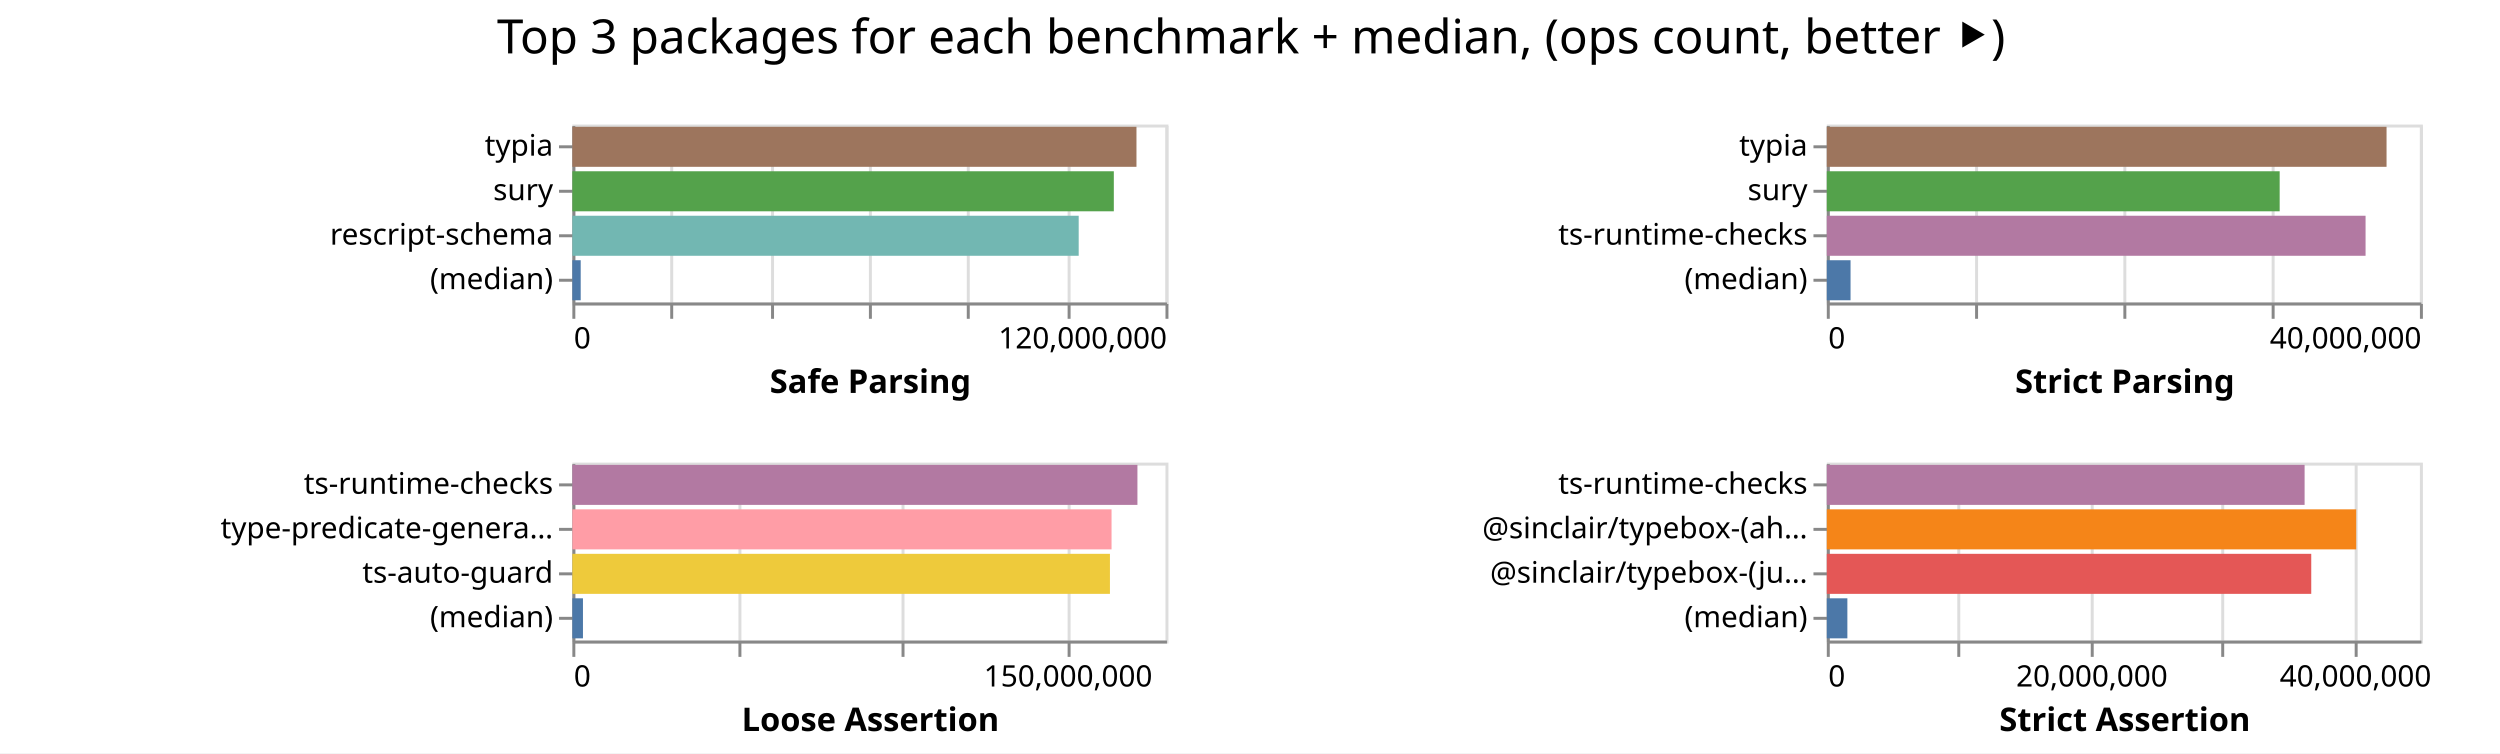
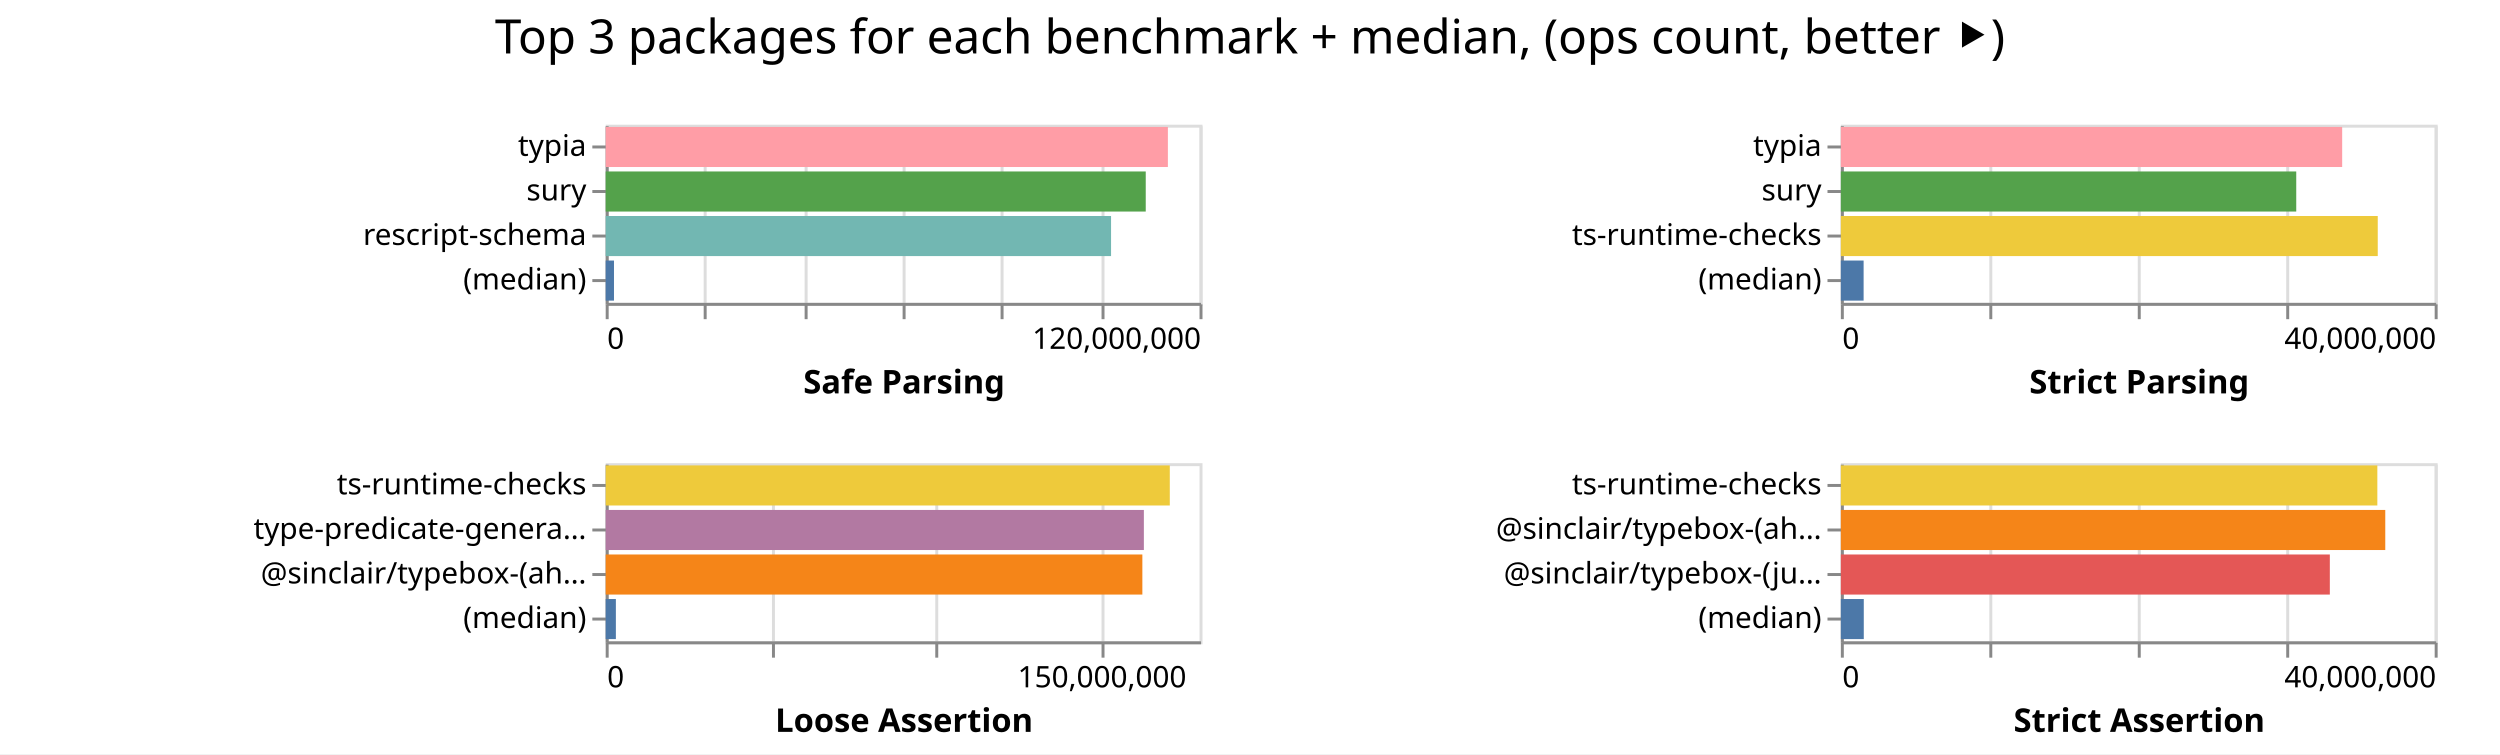
- <svg xmlns="http://www.w3.org/2000/svg" width="843" height="254" class="marks">
-   <path fill="#fff" d="M0 0h843v254H0z" />
+ <svg xmlns="http://www.w3.org/2000/svg" width="842" height="254" class="marks">
+   <path fill="#fff" d="M0 0h842v254H0z" />
  <g fill="none" stroke-miterlimit="10" aria-roledescription="group mark container" class="mark-group role-frame root">
-     <path d="M193 42" aria-hidden="true" class="background" />
+     <path d="M204 42" aria-hidden="true" class="background" />
    <g aria-roledescription="group mark container" class="mark-group role-scope child__Safe_Parsing_group">
-       <path stroke="#ddd" d="M193.5 42.5h200v60h-200Z" aria-hidden="true" class="background" />
+       <path stroke="#ddd" d="M204.5 42.5h200v60h-200Z" aria-hidden="true" class="background" />
      <g aria-hidden="true" class="mark-group role-axis">
-         <path d="M193.5 102.5" aria-hidden="true" class="background" pointer-events="none" />
+         <path d="M204.5 102.5" aria-hidden="true" class="background" pointer-events="none" />
        <g stroke="#ddd" class="mark-rule role-axis-grid" pointer-events="none">
-           <path d="M193.5 102.5v-60M226.5 102.5v-60M260.5 102.5v-60M293.5 102.5v-60M326.5 102.5v-60M360.5 102.5v-60M393.5 102.5v-60" />
+           <path d="M204.5 102.5v-60M237.5 102.5v-60M271.5 102.5v-60M304.5 102.5v-60M337.5 102.5v-60M371.5 102.5v-60M404.5 102.5v-60" />
        </g>
      </g>
      <g aria-label="X-axis titled 'Safe Parsing' for a linear scale with values from 0 to 120,000,000" aria-roledescription="axis" class="mark-group role-axis" pointer-events="none">
-         <path d="M193.5 102.5" aria-hidden="true" class="background" />
+         <path d="M204.5 102.5" aria-hidden="true" class="background" />
        <g stroke="#888" class="mark-rule role-axis-tick">
-           <path d="M193.5 102.5v5M226.5 102.5v5M260.5 102.5v5M293.5 102.5v5M326.5 102.5v5M360.5 102.5v5M393.5 102.5v5" />
+           <path d="M204.5 102.5v5M237.5 102.5v5M271.5 102.5v5M304.5 102.5v5M337.5 102.5v5M371.5 102.5v5M404.5 102.5v5" />
        </g>
        <g fill="#000" class="mark-text role-axis-label" font-family="sans-serif" font-size="10">
-           <text transform="translate(193.5 117.5)">0</text>
-           <text text-anchor="end" transform="translate(393.5 117.5)">120,000,000</text>
+           <text transform="translate(204.5 117.5)">0</text>
+           <text text-anchor="end" transform="translate(404.5 117.5)">120,000,000</text>
        </g>
-         <path stroke="#888" d="M193.5 102.5h200" class="mark-rule role-axis-domain" />
-         <text fill="#000" class="mark-text role-axis-title" font-family="sans-serif" font-size="11" font-weight="bold" text-anchor="middle" transform="translate(293.5 132.5)">Safe Parsing</text>
+         <path stroke="#888" d="M204.5 102.5h200" class="mark-rule role-axis-domain" />
+         <text fill="#000" class="mark-text role-axis-title" font-family="sans-serif" font-size="11" font-weight="bold" text-anchor="middle" transform="translate(304.5 132.5)">Safe Parsing</text>
      </g>
      <g aria-label="Y-axis for a discrete scale with 4 values: typia, sury, rescript-schema, (median)" aria-roledescription="axis" class="mark-group role-axis" pointer-events="none">
-         <path d="M193.5 42.5" aria-hidden="true" class="background" />
+         <path d="M204.5 42.5" aria-hidden="true" class="background" />
        <g stroke="#888" class="mark-rule role-axis-tick">
-           <path d="M193.5 49.5h-5M193.5 64.5h-5M193.5 79.5h-5M193.5 94.5h-5" />
+           <path d="M204.5 49.5h-5M204.5 64.5h-5M204.5 79.5h-5M204.5 94.5h-5" />
        </g>
        <g fill="#000" class="mark-text role-axis-label" font-family="sans-serif" font-size="10" text-anchor="end">
-           <text transform="translate(186.5 52.5)">typia</text>
-           <text transform="translate(186.5 67.5)">sury</text>
-           <text transform="translate(186.5 82.5)">rescript-schema</text>
-           <text transform="translate(186.5 97.5)">(median)</text>
+           <text transform="translate(197.5 52.5)">typia</text>
+           <text transform="translate(197.5 67.5)">sury</text>
+           <text transform="translate(197.5 82.5)">rescript-schema</text>
+           <text transform="translate(197.5 97.5)">(median)</text>
        </g>
-         <path stroke="#888" d="M193.5 42.5v60" class="mark-rule role-axis-domain" />
+         <path stroke="#888" d="M204.5 42.5v60" class="mark-rule role-axis-domain" />
      </g>
      <g aria-roledescription="rect mark container" class="mark-rect role-mark child__Safe_Parsing_marks">
-         <path fill="#9d755d" d="M193 42.75h190.218v13.5H193Z" aria-label="Safe Parsing: 114130571; name: typia" aria-roledescription="bar" />
-         <path fill="#54a24b" d="M193 57.75h182.581v13.5H193Z" aria-label="Safe Parsing: 109548700; name: sury" aria-roledescription="bar" />
-         <path fill="#72b7b2" d="M193 72.75h170.736v13.5H193Z" aria-label="Safe Parsing: 102441639; name: rescript-schema" aria-roledescription="bar" />
-         <path fill="#4c78a8" d="M193 87.75h2.813v13.5H193Z" aria-label="Safe Parsing: 1687903; name: (median)" aria-roledescription="bar" />
+         <path fill="#ff9da6" d="M204 42.75h189.344v13.5H204Z" aria-label="Safe Parsing: 113606573; name: typia" aria-roledescription="bar" />
+         <path fill="#54a24b" d="M204 57.75h181.884v13.5H204Z" aria-label="Safe Parsing: 109130537; name: sury" aria-roledescription="bar" />
+         <path fill="#72b7b2" d="M204 72.75h170.204v13.5H204Z" aria-label="Safe Parsing: 102122175; name: rescript-schema" aria-roledescription="bar" />
+         <path fill="#4c78a8" d="M204 87.75h2.79v13.5H204Z" aria-label="Safe Parsing: 1673983; name: (median)" aria-roledescription="bar" />
      </g>
    </g>
    <g aria-roledescription="group mark container" class="mark-group role-scope child__Strict_Parsing_group">
-       <path stroke="#ddd" d="M616.5 42.5h200v60h-200Z" aria-hidden="true" class="background" />
+       <path stroke="#ddd" d="M620.5 42.5h200v60h-200Z" aria-hidden="true" class="background" />
      <g aria-hidden="true" class="mark-group role-axis">
-         <path d="M616.5 102.5" aria-hidden="true" class="background" pointer-events="none" />
+         <path d="M620.5 102.5" aria-hidden="true" class="background" pointer-events="none" />
        <g stroke="#ddd" class="mark-rule role-axis-grid" pointer-events="none">
-           <path d="M616.5 102.5v-60M666.5 102.5v-60M716.5 102.5v-60M766.5 102.5v-60M816.5 102.5v-60" />
+           <path d="M620.5 102.5v-60M670.5 102.5v-60M720.5 102.5v-60M770.5 102.5v-60M820.5 102.5v-60" />
        </g>
      </g>
      <g aria-label="X-axis titled 'Strict Parsing' for a linear scale with values from 0 to 40,000,000" aria-roledescription="axis" class="mark-group role-axis" pointer-events="none">
-         <path d="M616.5 102.5" aria-hidden="true" class="background" />
+         <path d="M620.5 102.5" aria-hidden="true" class="background" />
        <g stroke="#888" class="mark-rule role-axis-tick">
-           <path d="M616.5 102.5v5M666.5 102.5v5M716.5 102.5v5M766.5 102.5v5M816.5 102.5v5" />
+           <path d="M620.5 102.5v5M670.5 102.5v5M720.5 102.5v5M770.5 102.5v5M820.5 102.5v5" />
        </g>
        <g fill="#000" class="mark-text role-axis-label" font-family="sans-serif" font-size="10">
-           <text transform="translate(616.5 117.5)">0</text>
-           <text text-anchor="end" transform="translate(816.5 117.5)">40,000,000</text>
+           <text transform="translate(620.5 117.5)">0</text>
+           <text text-anchor="end" transform="translate(820.5 117.5)">40,000,000</text>
        </g>
-         <path stroke="#888" d="M616.5 102.5h200" class="mark-rule role-axis-domain" />
-         <text fill="#000" class="mark-text role-axis-title" font-family="sans-serif" font-size="11" font-weight="bold" text-anchor="middle" transform="translate(716.5 132.5)">Strict Parsing</text>
+         <path stroke="#888" d="M620.5 102.5h200" class="mark-rule role-axis-domain" />
+         <text fill="#000" class="mark-text role-axis-title" font-family="sans-serif" font-size="11" font-weight="bold" text-anchor="middle" transform="translate(720.5 132.5)">Strict Parsing</text>
      </g>
      <g aria-label="Y-axis for a discrete scale with 4 values: typia, sury, ts-runtime-checks, (median)" aria-roledescription="axis" class="mark-group role-axis" pointer-events="none">
-         <path d="M616.5 42.5" aria-hidden="true" class="background" />
+         <path d="M620.5 42.5" aria-hidden="true" class="background" />
        <g stroke="#888" class="mark-rule role-axis-tick">
-           <path d="M616.5 49.5h-5M616.5 64.5h-5M616.5 79.5h-5M616.5 94.5h-5" />
+           <path d="M620.5 49.5h-5M620.5 64.5h-5M620.5 79.5h-5M620.5 94.5h-5" />
        </g>
        <g fill="#000" class="mark-text role-axis-label" font-family="sans-serif" font-size="10" text-anchor="end">
-           <text transform="translate(609.5 52.5)">typia</text>
-           <text transform="translate(609.5 67.5)">sury</text>
-           <text transform="translate(609.5 82.5)">ts-runtime-checks</text>
-           <text transform="translate(609.5 97.5)">(median)</text>
+           <text transform="translate(613.5 52.5)">typia</text>
+           <text transform="translate(613.5 67.5)">sury</text>
+           <text transform="translate(613.5 82.5)">ts-runtime-checks</text>
+           <text transform="translate(613.5 97.5)">(median)</text>
        </g>
-         <path stroke="#888" d="M616.5 42.5v60" class="mark-rule role-axis-domain" />
+         <path stroke="#888" d="M620.5 42.5v60" class="mark-rule role-axis-domain" />
      </g>
      <g aria-roledescription="rect mark container" class="mark-rect role-mark child__Strict_Parsing_marks">
-         <path fill="#9d755d" d="M616 42.75h188.745v13.5H616Z" aria-label="Strict Parsing: 37748998; name: typia" aria-roledescription="bar" />
-         <path fill="#54a24b" d="M616 57.75h152.706v13.5H616Z" aria-label="Strict Parsing: 30541206; name: sury" aria-roledescription="bar" />
-         <path fill="#b279a2" d="M616 72.75h181.669v13.5H616Z" aria-label="Strict Parsing: 36333737; name: ts-runtime-checks" aria-roledescription="bar" />
-         <path fill="#4c78a8" d="M616 87.75h8.004v13.5H616Z" aria-label="Strict Parsing: 1600892.5; name: (median)" aria-roledescription="bar" />
+         <path fill="#ff9da6" d="M620 42.75h168.842v13.5H620Z" aria-label="Strict Parsing: 33768358; name: typia" aria-roledescription="bar" />
+         <path fill="#54a24b" d="M620 57.75h153.374v13.5H620Z" aria-label="Strict Parsing: 30674744; name: sury" aria-roledescription="bar" />
+         <path fill="#eeca3b" d="M620 72.75h180.827v13.5H620Z" aria-label="Strict Parsing: 36165339; name: ts-runtime-checks" aria-roledescription="bar" />
+         <path fill="#4c78a8" d="M620 87.75h7.663v13.5H620Z" aria-label="Strict Parsing: 1532591; name: (median)" aria-roledescription="bar" />
      </g>
    </g>
    <g aria-roledescription="group mark container" class="mark-group role-scope child__Loose_Assertion_group">
-       <path stroke="#ddd" d="M193.5 156.5h200v60h-200Z" aria-hidden="true" class="background" />
+       <path stroke="#ddd" d="M204.5 156.5h200v60h-200Z" aria-hidden="true" class="background" />
      <g aria-hidden="true" class="mark-group role-axis">
-         <path d="M193.5 216.5" aria-hidden="true" class="background" pointer-events="none" />
+         <path d="M204.5 216.5" aria-hidden="true" class="background" pointer-events="none" />
        <g stroke="#ddd" class="mark-rule role-axis-grid" pointer-events="none">
-           <path d="M193.5 216.5v-60M249.5 216.5v-60M304.5 216.5v-60M360.5 216.5v-60" />
+           <path d="M204.5 216.5v-60M260.5 216.5v-60M315.5 216.5v-60M371.5 216.5v-60" />
        </g>
      </g>
      <g aria-label="X-axis titled 'Loose Assertion' for a linear scale with values from 0 to 180,000,000" aria-roledescription="axis" class="mark-group role-axis" pointer-events="none">
-         <path d="M193.5 216.5" aria-hidden="true" class="background" />
+         <path d="M204.5 216.5" aria-hidden="true" class="background" />
        <g stroke="#888" class="mark-rule role-axis-tick">
-           <path d="M193.5 216.5v5M249.5 216.5v5M304.5 216.5v5M360.5 216.5v5" />
+           <path d="M204.5 216.5v5M260.5 216.5v5M315.5 216.5v5M371.5 216.5v5" />
        </g>
        <g fill="#000" class="mark-text role-axis-label" font-family="sans-serif" font-size="10">
-           <text transform="translate(193.5 231.5)">0</text>
-           <text text-anchor="middle" transform="translate(360.167 231.5)">150,000,000</text>
+           <text transform="translate(204.5 231.5)">0</text>
+           <text text-anchor="middle" transform="translate(371.167 231.5)">150,000,000</text>
        </g>
-         <path stroke="#888" d="M193.5 216.5h200" class="mark-rule role-axis-domain" />
-         <text fill="#000" class="mark-text role-axis-title" font-family="sans-serif" font-size="11" font-weight="bold" text-anchor="middle" transform="translate(293.5 246.5)">Loose Assertion</text>
+         <path stroke="#888" d="M204.5 216.5h200" class="mark-rule role-axis-domain" />
+         <text fill="#000" class="mark-text role-axis-title" font-family="sans-serif" font-size="11" font-weight="bold" text-anchor="middle" transform="translate(304.5 246.5)">Loose Assertion</text>
      </g>
-       <g aria-label="Y-axis for a discrete scale with 4 values: ts-runtime-checks, type-predicate-generator, ts-auto-guard, (median)" aria-roledescription="axis" class="mark-group role-axis" pointer-events="none">
-         <path d="M193.5 156.5" aria-hidden="true" class="background" />
+       <g aria-label="Y-axis for a discrete scale with 4 values: ts-runtime-checks, type-predicate-generator, @sinclair/typebox-(ahead-of-time), (median)" aria-roledescription="axis" class="mark-group role-axis" pointer-events="none">
+         <path d="M204.5 156.5" aria-hidden="true" class="background" />
        <g stroke="#888" class="mark-rule role-axis-tick">
-           <path d="M193.5 163.5h-5M193.5 178.5h-5M193.5 193.5h-5M193.5 208.5h-5" />
+           <path d="M204.5 163.5h-5M204.5 178.5h-5M204.5 193.5h-5M204.5 208.5h-5" />
        </g>
        <g fill="#000" class="mark-text role-axis-label" font-family="sans-serif" font-size="10" text-anchor="end">
-           <text transform="translate(186.5 166.5)">ts-runtime-checks</text>
-           <text transform="translate(186.5 181.5)">type-predicate-genera…</text>
-           <text transform="translate(186.5 196.5)">ts-auto-guard</text>
-           <text transform="translate(186.5 211.5)">(median)</text>
+           <text transform="translate(197.5 166.5)">ts-runtime-checks</text>
+           <text transform="translate(197.5 181.5)">type-predicate-genera…</text>
+           <text transform="translate(197.5 196.5)">@sinclair/typebox-(ah…</text>
+           <text transform="translate(197.5 211.5)">(median)</text>
        </g>
-         <path stroke="#888" d="M193.5 156.5v60" class="mark-rule role-axis-domain" />
+         <path stroke="#888" d="M204.5 156.5v60" class="mark-rule role-axis-domain" />
      </g>
      <g aria-roledescription="rect mark container" class="mark-rect role-mark child__Loose_Assertion_marks">
-         <path fill="#b279a2" d="M193 156.75h190.541v13.5H193Z" aria-label="Loose Assertion: 171486934; name: ts-runtime-checks" aria-roledescription="bar" />
-         <path fill="#ff9da6" d="M193 171.75h181.815v13.5H193Z" aria-label="Loose Assertion: 163633466; name: type-predicate-generator" aria-roledescription="bar" />
-         <path fill="#eeca3b" d="M193 186.75h181.271v13.5H193Z" aria-label="Loose Assertion: 163144090; name: ts-auto-guard" aria-roledescription="bar" />
-         <path fill="#4c78a8" d="M193 201.75h3.575v13.5H193Z" aria-label="Loose Assertion: 3217156.5; name: (median)" aria-roledescription="bar" />
+         <path fill="#eeca3b" d="M204 156.75h189.986v13.5H204Z" aria-label="Loose Assertion: 170987511; name: ts-runtime-checks" aria-roledescription="bar" />
+         <path fill="#b279a2" d="M204 171.75h181.255v13.5H204Z" aria-label="Loose Assertion: 163129577; name: type-predicate-generator" aria-roledescription="bar" />
+         <path fill="#f58518" d="M204 186.75h180.746v13.5H204Z" aria-label="Loose Assertion: 162671682; name: @sinclair/typebox-(ahead-of-time)" aria-roledescription="bar" />
+         <path fill="#4c78a8" d="M204 201.75h3.426v13.5H204Z" aria-label="Loose Assertion: 3083349; name: (median)" aria-roledescription="bar" />
      </g>
    </g>
    <g aria-roledescription="group mark container" class="mark-group role-scope child__Strict_Assertion_group">
-       <path stroke="#ddd" d="M616.5 156.5h200v60h-200Z" aria-hidden="true" class="background" />
+       <path stroke="#ddd" d="M620.5 156.5h200v60h-200Z" aria-hidden="true" class="background" />
      <g aria-hidden="true" class="mark-group role-axis">
-         <path d="M616.5 216.5" aria-hidden="true" class="background" pointer-events="none" />
+         <path d="M620.5 216.5" aria-hidden="true" class="background" pointer-events="none" />
        <g stroke="#ddd" class="mark-rule role-axis-grid" pointer-events="none">
-           <path d="M616.5 216.5v-60M660.5 216.5v-60M705.5 216.5v-60M749.5 216.5v-60M794.5 216.5v-60" />
+           <path d="M620.5 216.5v-60M670.5 216.5v-60M720.5 216.5v-60M770.5 216.5v-60M820.5 216.5v-60" />
        </g>
      </g>
-       <g aria-label="X-axis titled 'Strict Assertion' for a linear scale with values from 0 to 45,000,000" aria-roledescription="axis" class="mark-group role-axis" pointer-events="none">
-         <path d="M616.5 216.5" aria-hidden="true" class="background" />
+       <g aria-label="X-axis titled 'Strict Assertion' for a linear scale with values from 0 to 40,000,000" aria-roledescription="axis" class="mark-group role-axis" pointer-events="none">
+         <path d="M620.5 216.5" aria-hidden="true" class="background" />
        <g stroke="#888" class="mark-rule role-axis-tick">
-           <path d="M616.5 216.5v5M660.5 216.5v5M705.5 216.5v5M749.5 216.5v5M794.5 216.5v5" />
+           <path d="M620.5 216.5v5M670.5 216.5v5M720.5 216.5v5M770.5 216.5v5M820.5 216.5v5" />
        </g>
        <g fill="#000" class="mark-text role-axis-label" font-family="sans-serif" font-size="10">
-           <text transform="translate(616.5 231.5)">0</text>
-           <text text-anchor="middle" transform="translate(705.389 231.5)">20,000,000</text>
-           <text text-anchor="middle" transform="translate(794.278 231.5)">40,000,000</text>
+           <text transform="translate(620.5 231.5)">0</text>
+           <text text-anchor="end" transform="translate(820.5 231.5)">40,000,000</text>
        </g>
-         <path stroke="#888" d="M616.5 216.5h200" class="mark-rule role-axis-domain" />
-         <text fill="#000" class="mark-text role-axis-title" font-family="sans-serif" font-size="11" font-weight="bold" text-anchor="middle" transform="translate(716.5 246.5)">Strict Assertion</text>
+         <path stroke="#888" d="M620.5 216.5h200" class="mark-rule role-axis-domain" />
+         <text fill="#000" class="mark-text role-axis-title" font-family="sans-serif" font-size="11" font-weight="bold" text-anchor="middle" transform="translate(720.5 246.5)">Strict Assertion</text>
      </g>
      <g aria-label="Y-axis for a discrete scale with 4 values: ts-runtime-checks, @sinclair/typebox-(ahead-of-time), @sinclair/typebox-(just-in-time), (median)" aria-roledescription="axis" class="mark-group role-axis" pointer-events="none">
-         <path d="M616.5 156.5" aria-hidden="true" class="background" />
+         <path d="M620.5 156.5" aria-hidden="true" class="background" />
        <g stroke="#888" class="mark-rule role-axis-tick">
-           <path d="M616.5 163.5h-5M616.5 178.5h-5M616.5 193.5h-5M616.5 208.5h-5" />
+           <path d="M620.5 163.5h-5M620.5 178.5h-5M620.5 193.5h-5M620.5 208.5h-5" />
        </g>
        <g fill="#000" class="mark-text role-axis-label" font-family="sans-serif" font-size="10" text-anchor="end">
-           <text transform="translate(609.5 166.5)">ts-runtime-checks</text>
-           <text transform="translate(609.5 181.5)">@sinclair/typebox-(ah…</text>
-           <text transform="translate(609.5 196.5)">@sinclair/typebox-(ju…</text>
-           <text transform="translate(609.5 211.5)">(median)</text>
+           <text transform="translate(613.5 166.5)">ts-runtime-checks</text>
+           <text transform="translate(613.5 181.5)">@sinclair/typebox-(ah…</text>
+           <text transform="translate(613.5 196.5)">@sinclair/typebox-(ju…</text>
+           <text transform="translate(613.5 211.5)">(median)</text>
        </g>
-         <path stroke="#888" d="M616.5 156.5v60" class="mark-rule role-axis-domain" />
+         <path stroke="#888" d="M620.5 156.5v60" class="mark-rule role-axis-domain" />
      </g>
      <g aria-roledescription="rect mark container" class="mark-rect role-mark child__Strict_Assertion_marks">
-         <path fill="#b279a2" d="M616 156.75h161.112v13.5H616Z" aria-label="Strict Assertion: 36250117; name: ts-runtime-checks" aria-roledescription="bar" />
-         <path fill="#f58518" d="M616 171.75h178.511v13.5H616Z" aria-label="Strict Assertion: 40165046; name: @sinclair/typebox-(ahead-of-time)" aria-roledescription="bar" />
-         <path fill="#e45756" d="M616 186.75h163.353v13.5H616Z" aria-label="Strict Assertion: 36754326; name: @sinclair/typebox-(just-in-time)" aria-roledescription="bar" />
-         <path fill="#4c78a8" d="M616 201.75h6.933v13.5H616Z" aria-label="Strict Assertion: 1559946; name: (median)" aria-roledescription="bar" />
+         <path fill="#eeca3b" d="M620 156.75h180.689v13.5H620Z" aria-label="Strict Assertion: 36137746; name: ts-runtime-checks" aria-roledescription="bar" />
+         <path fill="#f58518" d="M620 171.75h183.359v13.5H620Z" aria-label="Strict Assertion: 36671795; name: @sinclair/typebox-(ahead-of-time)" aria-roledescription="bar" />
+         <path fill="#e45756" d="M620 186.75h164.686v13.5H620Z" aria-label="Strict Assertion: 32937143; name: @sinclair/typebox-(just-in-time)" aria-roledescription="bar" />
+         <path fill="#4c78a8" d="M620 201.75h7.72v13.5H620Z" aria-label="Strict Assertion: 1544132.5; name: (median)" aria-roledescription="bar" />
      </g>
    </g>
    <g class="mark-group role-title">
-       <path d="M421.889 5" aria-hidden="true" class="background" pointer-events="none" />
-       <text fill="#000" aria-label="Title text 'Top 3 packages for each benchmark + median, (ops count, better ⯈)'" aria-roledescription="title" class="mark-text role-title-text" font-family="sans-serif" font-size="16" pointer-events="none" text-anchor="middle" transform="translate(421.889 18)">Top 3 packages for each benchmark + median, (ops count, better ⯈)</text>
+       <path d="M421 5" aria-hidden="true" class="background" pointer-events="none" />
+       <text fill="#000" aria-label="Title text 'Top 3 packages for each benchmark + median, (ops count, better ⯈)'" aria-roledescription="title" class="mark-text role-title-text" font-family="sans-serif" font-size="16" pointer-events="none" text-anchor="middle" transform="translate(421 18)">Top 3 packages for each benchmark + median, (ops count, better ⯈)</text>
    </g>
  </g>
</svg>
